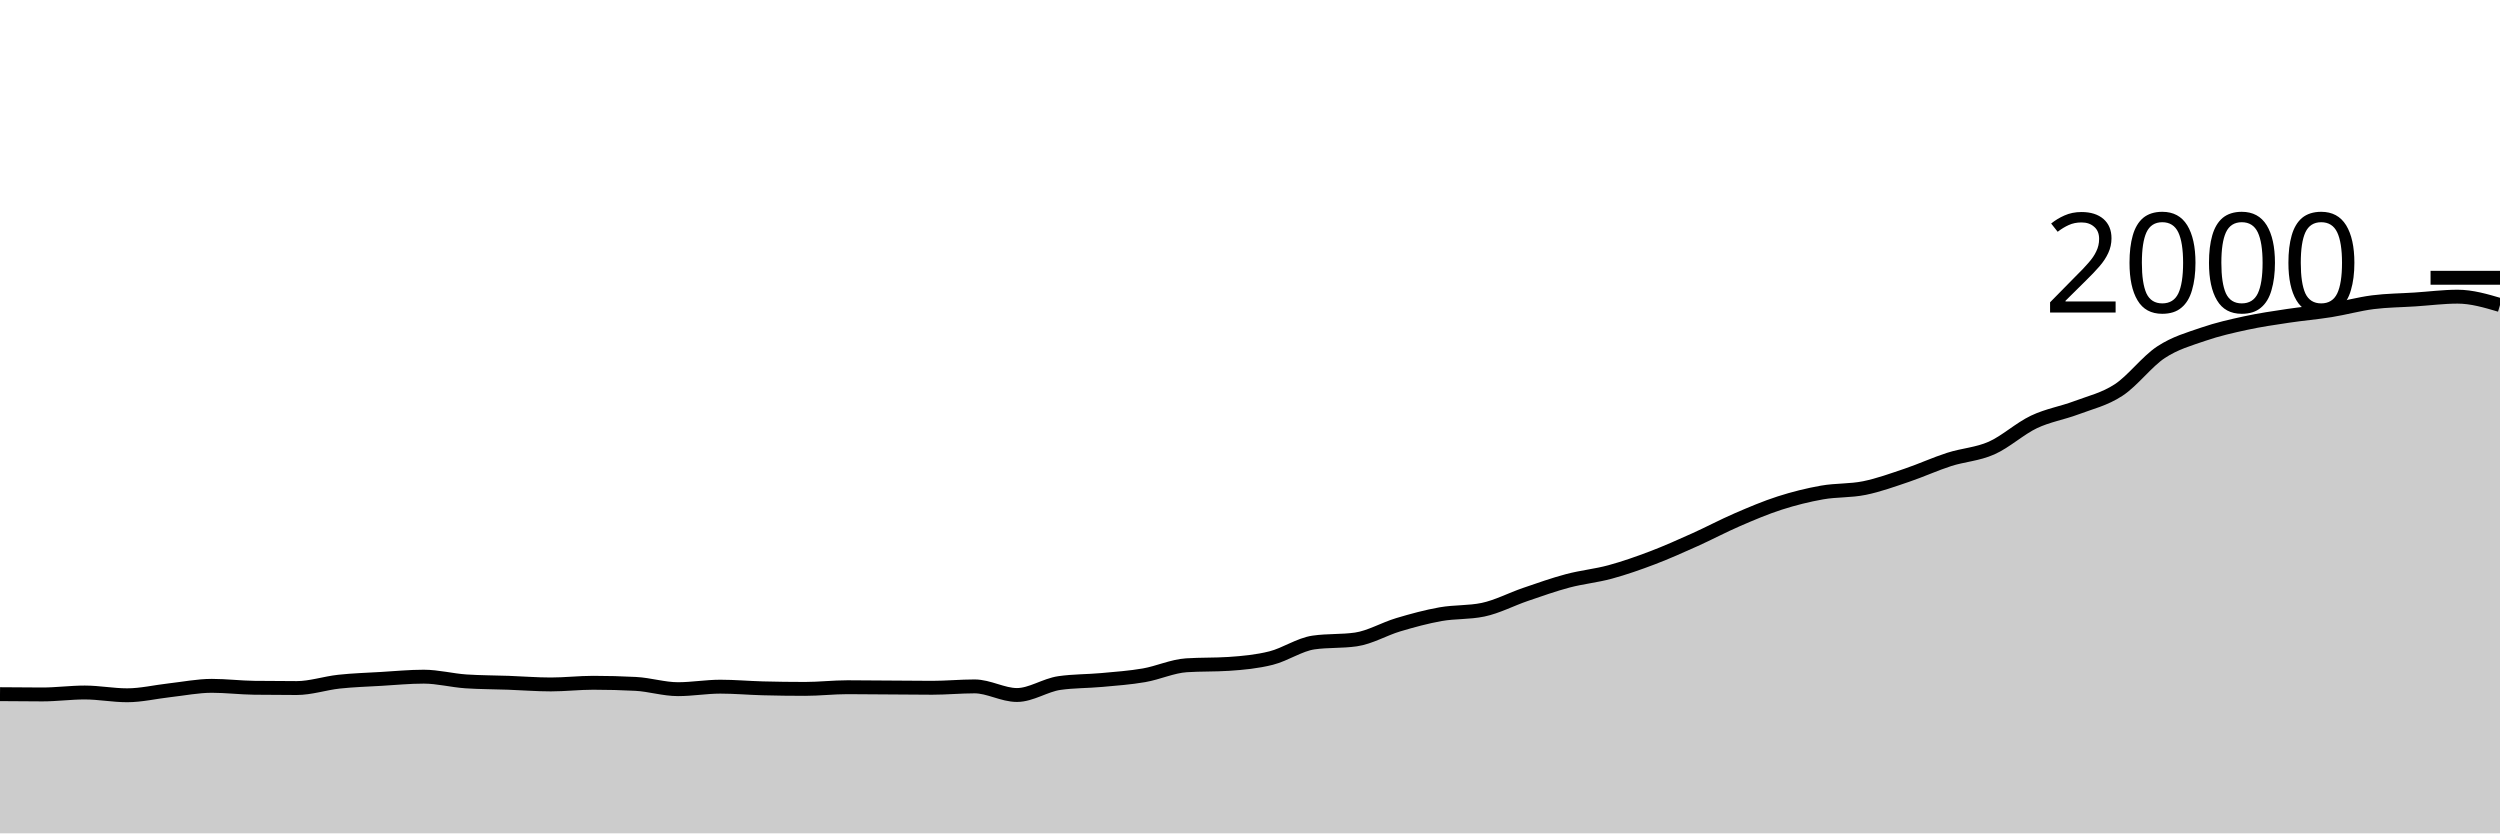
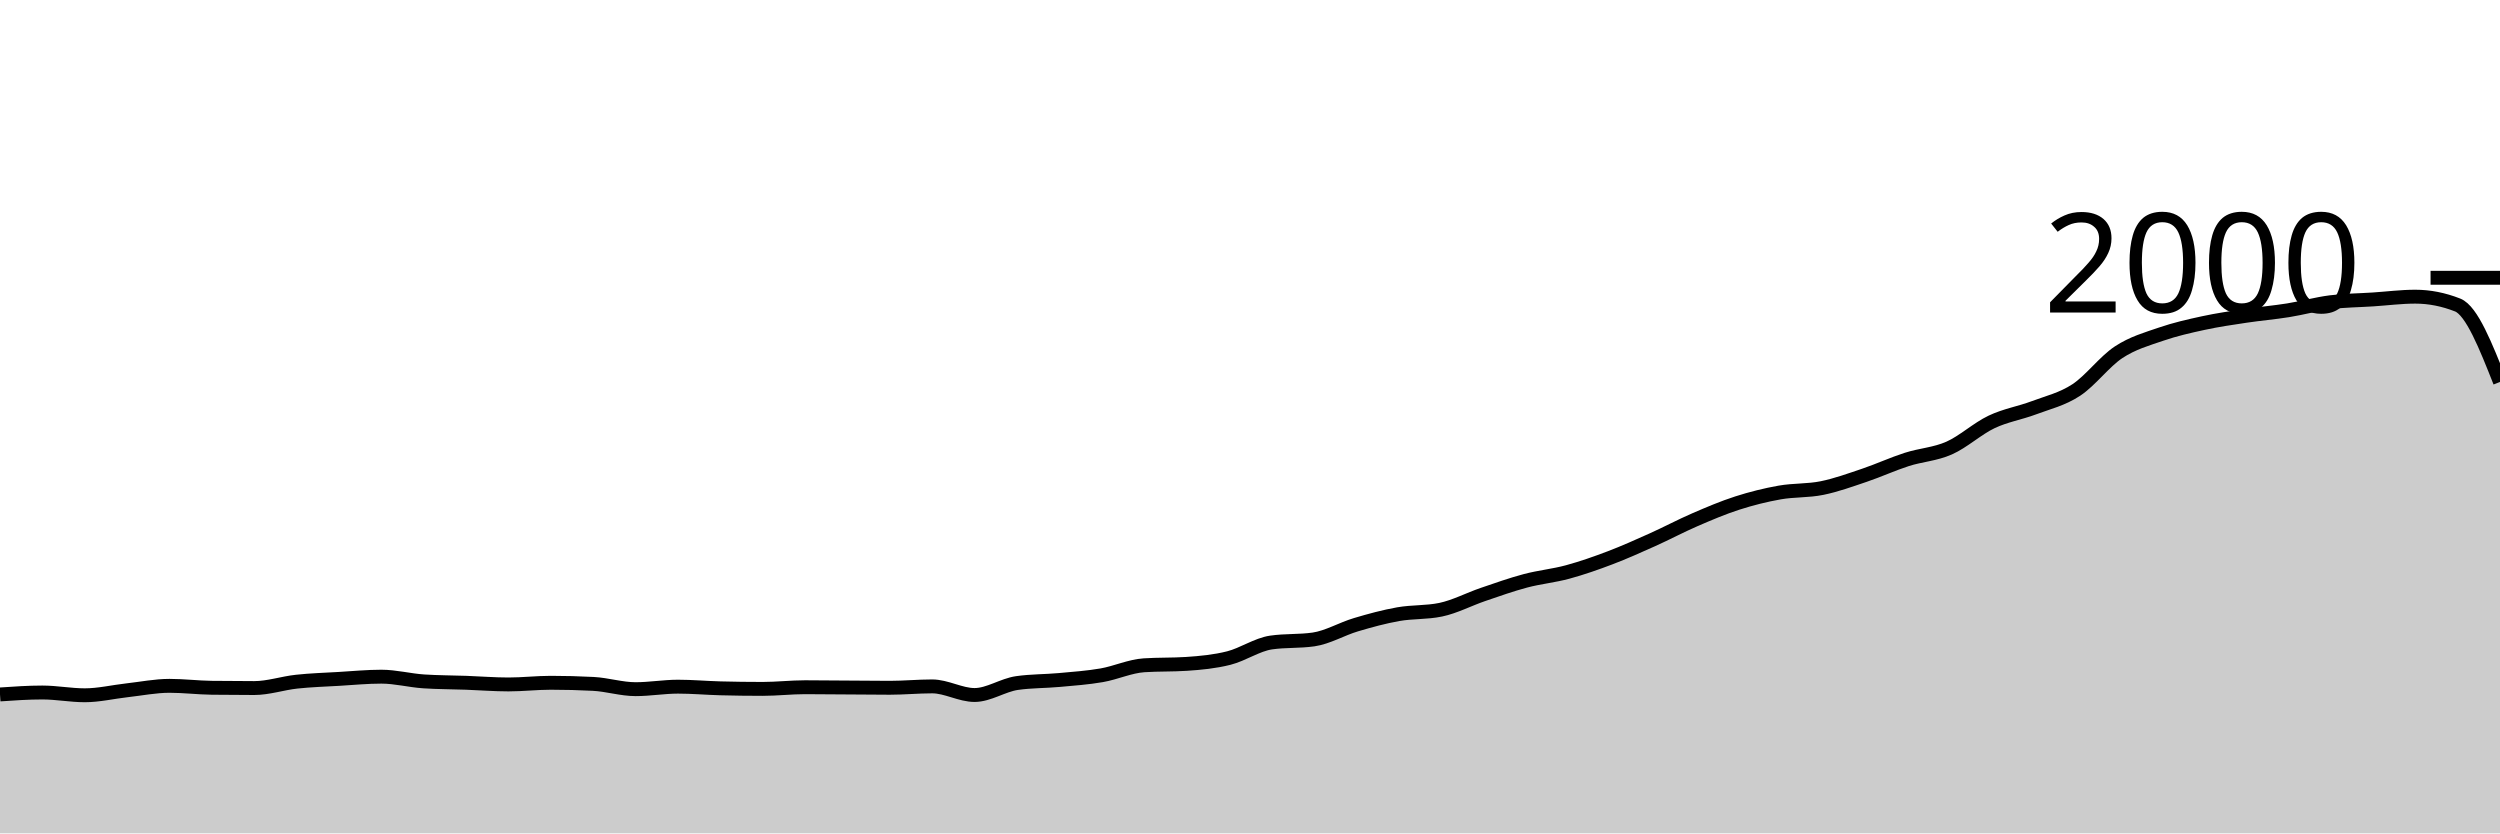
<svg xmlns="http://www.w3.org/2000/svg" viewBox="0 0 180 60">
  <g transform="translate(0,20)">
-     <path class="area" fill="rgba(0, 0, 0, 0.2)" d="M0,29.98C1.017,29.99,2.034,30,3.051,30C4.068,30,5.085,29.86,6.102,29.86C7.119,29.86,8.136,30.06,9.153,30.06C10.169,30.06,11.186,29.813,12.203,29.7C13.22,29.587,14.237,29.38,15.254,29.38C16.271,29.38,17.288,29.507,18.305,29.52C19.322,29.533,20.339,29.54,21.356,29.54C22.373,29.54,23.39,29.19,24.407,29.08C25.424,28.97,26.441,28.94,27.458,28.88C28.475,28.82,29.492,28.72,30.508,28.72C31.525,28.72,32.542,28.993,33.559,29.06C34.576,29.127,35.593,29.123,36.61,29.16C37.627,29.197,38.644,29.28,39.661,29.28C40.678,29.28,41.695,29.16,42.712,29.16C43.729,29.16,44.746,29.187,45.763,29.24C46.78,29.293,47.797,29.62,48.814,29.62C49.831,29.62,50.847,29.44,51.864,29.44C52.881,29.44,53.898,29.533,54.915,29.56C55.932,29.587,56.949,29.6,57.966,29.6C58.983,29.6,60,29.48,61.017,29.48C62.034,29.48,63.051,29.493,64.068,29.5C65.085,29.507,66.102,29.52,67.119,29.52C68.136,29.52,69.153,29.42,70.169,29.42C71.186,29.42,72.203,30.04,73.22,30.04C74.237,30.04,75.254,29.327,76.271,29.18C77.288,29.033,78.305,29.053,79.322,28.96C80.339,28.867,81.356,28.797,82.373,28.62C83.39,28.443,84.407,27.967,85.424,27.9C86.441,27.833,87.458,27.867,88.475,27.8C89.492,27.733,90.508,27.637,91.525,27.38C92.542,27.123,93.559,26.407,94.576,26.26C95.593,26.113,96.61,26.187,97.627,26.04C98.644,25.893,99.661,25.283,100.678,24.98C101.695,24.677,102.712,24.4,103.729,24.22C104.746,24.04,105.763,24.113,106.78,23.9C107.797,23.687,108.814,23.147,109.831,22.8C110.847,22.453,111.864,22.09,112.881,21.82C113.898,21.55,114.915,21.457,115.932,21.18C116.949,20.903,117.966,20.547,118.983,20.16C120,19.773,121.017,19.317,122.034,18.86C123.051,18.403,124.068,17.86,125.085,17.42C126.102,16.98,127.119,16.547,128.136,16.22C129.153,15.893,130.169,15.64,131.186,15.46C132.203,15.28,133.22,15.347,134.237,15.14C135.254,14.933,136.271,14.563,137.288,14.22C138.305,13.877,139.322,13.407,140.339,13.08C141.356,12.753,142.373,12.71,143.39,12.26C144.407,11.81,145.424,10.863,146.441,10.38C147.458,9.897,148.475,9.743,149.492,9.36C150.508,8.977,151.525,8.747,152.542,8.08C153.559,7.413,154.576,6.03,155.593,5.36C156.61,4.69,157.627,4.41,158.644,4.06C159.661,3.71,160.678,3.48,161.695,3.26C162.712,3.04,163.729,2.893,164.746,2.74C165.763,2.587,166.78,2.503,167.797,2.34C168.814,2.177,169.831,1.89,170.847,1.76C171.864,1.63,172.881,1.627,173.898,1.56C174.915,1.493,175.932,1.36,176.949,1.36C177.966,1.36,178.983,1.66,180,1.96L180,40C178.983,40,177.966,40,176.949,40C175.932,40,174.915,40,173.898,40C172.881,40,171.864,40,170.847,40C169.831,40,168.814,40,167.797,40C166.78,40,165.763,40,164.746,40C163.729,40,162.712,40,161.695,40C160.678,40,159.661,40,158.644,40C157.627,40,156.61,40,155.593,40C154.576,40,153.559,40,152.542,40C151.525,40,150.508,40,149.492,40C148.475,40,147.458,40,146.441,40C145.424,40,144.407,40,143.39,40C142.373,40,141.356,40,140.339,40C139.322,40,138.305,40,137.288,40C136.271,40,135.254,40,134.237,40C133.22,40,132.203,40,131.186,40C130.169,40,129.153,40,128.136,40C127.119,40,126.102,40,125.085,40C124.068,40,123.051,40,122.034,40C121.017,40,120,40,118.983,40C117.966,40,116.949,40,115.932,40C114.915,40,113.898,40,112.881,40C111.864,40,110.847,40,109.831,40C108.814,40,107.797,40,106.78,40C105.763,40,104.746,40,103.729,40C102.712,40,101.695,40,100.678,40C99.661,40,98.644,40,97.627,40C96.61,40,95.593,40,94.576,40C93.559,40,92.542,40,91.525,40C90.508,40,89.492,40,88.475,40C87.458,40,86.441,40,85.424,40C84.407,40,83.39,40,82.373,40C81.356,40,80.339,40,79.322,40C78.305,40,77.288,40,76.271,40C75.254,40,74.237,40,73.22,40C72.203,40,71.186,40,70.169,40C69.153,40,68.136,40,67.119,40C66.102,40,65.085,40,64.068,40C63.051,40,62.034,40,61.017,40C60,40,58.983,40,57.966,40C56.949,40,55.932,40,54.915,40C53.898,40,52.881,40,51.864,40C50.847,40,49.831,40,48.814,40C47.797,40,46.78,40,45.763,40C44.746,40,43.729,40,42.712,40C41.695,40,40.678,40,39.661,40C38.644,40,37.627,40,36.61,40C35.593,40,34.576,40,33.559,40C32.542,40,31.525,40,30.508,40C29.492,40,28.475,40,27.458,40C26.441,40,25.424,40,24.407,40C23.39,40,22.373,40,21.356,40C20.339,40,19.322,40,18.305,40C17.288,40,16.271,40,15.254,40C14.237,40,13.22,40,12.203,40C11.186,40,10.169,40,9.153,40C8.136,40,7.119,40,6.102,40C5.085,40,4.068,40,3.051,40C2.034,40,1.017,40,0,40Z" />
-     <path class="line" stroke="black" fill="none" d="M0,29.98C1.017,29.99,2.034,30,3.051,30C4.068,30,5.085,29.86,6.102,29.86C7.119,29.86,8.136,30.06,9.153,30.06C10.169,30.06,11.186,29.813,12.203,29.7C13.22,29.587,14.237,29.38,15.254,29.38C16.271,29.38,17.288,29.507,18.305,29.52C19.322,29.533,20.339,29.54,21.356,29.54C22.373,29.54,23.39,29.19,24.407,29.08C25.424,28.97,26.441,28.94,27.458,28.88C28.475,28.82,29.492,28.72,30.508,28.72C31.525,28.72,32.542,28.993,33.559,29.06C34.576,29.127,35.593,29.123,36.61,29.16C37.627,29.197,38.644,29.28,39.661,29.28C40.678,29.28,41.695,29.16,42.712,29.16C43.729,29.16,44.746,29.187,45.763,29.24C46.78,29.293,47.797,29.62,48.814,29.62C49.831,29.62,50.847,29.44,51.864,29.44C52.881,29.44,53.898,29.533,54.915,29.56C55.932,29.587,56.949,29.6,57.966,29.6C58.983,29.6,60,29.48,61.017,29.48C62.034,29.48,63.051,29.493,64.068,29.5C65.085,29.507,66.102,29.52,67.119,29.52C68.136,29.52,69.153,29.42,70.169,29.42C71.186,29.42,72.203,30.04,73.22,30.04C74.237,30.04,75.254,29.327,76.271,29.18C77.288,29.033,78.305,29.053,79.322,28.96C80.339,28.867,81.356,28.797,82.373,28.62C83.39,28.443,84.407,27.967,85.424,27.9C86.441,27.833,87.458,27.867,88.475,27.8C89.492,27.733,90.508,27.637,91.525,27.38C92.542,27.123,93.559,26.407,94.576,26.26C95.593,26.113,96.61,26.187,97.627,26.04C98.644,25.893,99.661,25.283,100.678,24.98C101.695,24.677,102.712,24.4,103.729,24.22C104.746,24.04,105.763,24.113,106.78,23.9C107.797,23.687,108.814,23.147,109.831,22.8C110.847,22.453,111.864,22.09,112.881,21.82C113.898,21.55,114.915,21.457,115.932,21.18C116.949,20.903,117.966,20.547,118.983,20.16C120,19.773,121.017,19.317,122.034,18.86C123.051,18.403,124.068,17.86,125.085,17.42C126.102,16.98,127.119,16.547,128.136,16.22C129.153,15.893,130.169,15.64,131.186,15.46C132.203,15.28,133.22,15.347,134.237,15.14C135.254,14.933,136.271,14.563,137.288,14.22C138.305,13.877,139.322,13.407,140.339,13.08C141.356,12.753,142.373,12.71,143.39,12.26C144.407,11.81,145.424,10.863,146.441,10.38C147.458,9.897,148.475,9.743,149.492,9.36C150.508,8.977,151.525,8.747,152.542,8.08C153.559,7.413,154.576,6.03,155.593,5.36C156.61,4.69,157.627,4.41,158.644,4.06C159.661,3.71,160.678,3.48,161.695,3.26C162.712,3.04,163.729,2.893,164.746,2.74C165.763,2.587,166.78,2.503,167.797,2.34C168.814,2.177,169.831,1.89,170.847,1.76C171.864,1.63,172.881,1.627,173.898,1.56C174.915,1.493,175.932,1.36,176.949,1.36C177.966,1.36,178.983,1.66,180,1.96" />
+     <path class="area" fill="rgba(0, 0, 0, 0.2)" d="M0,30C1.017,29.93,2.034,29.86,3.051,29.86C4.068,29.86,5.085,30.06,6.102,30.06C7.119,30.06,8.136,29.813,9.153,29.7C10.169,29.587,11.186,29.38,12.203,29.38C13.22,29.38,14.237,29.507,15.254,29.52C16.271,29.533,17.288,29.54,18.305,29.54C19.322,29.54,20.339,29.19,21.356,29.08C22.373,28.97,23.39,28.94,24.407,28.88C25.424,28.82,26.441,28.72,27.458,28.72C28.475,28.72,29.492,28.993,30.508,29.06C31.525,29.127,32.542,29.123,33.559,29.16C34.576,29.197,35.593,29.28,36.61,29.28C37.627,29.28,38.644,29.16,39.661,29.16C40.678,29.16,41.695,29.187,42.712,29.24C43.729,29.293,44.746,29.62,45.763,29.62C46.78,29.62,47.797,29.44,48.814,29.44C49.831,29.44,50.847,29.533,51.864,29.56C52.881,29.587,53.898,29.6,54.915,29.6C55.932,29.6,56.949,29.48,57.966,29.48C58.983,29.48,60,29.493,61.017,29.5C62.034,29.507,63.051,29.52,64.068,29.52C65.085,29.52,66.102,29.42,67.119,29.42C68.136,29.42,69.153,30.04,70.169,30.04C71.186,30.04,72.203,29.327,73.22,29.18C74.237,29.033,75.254,29.053,76.271,28.96C77.288,28.867,78.305,28.797,79.322,28.62C80.339,28.443,81.356,27.967,82.373,27.9C83.39,27.833,84.407,27.867,85.424,27.8C86.441,27.733,87.458,27.637,88.475,27.38C89.492,27.123,90.508,26.407,91.525,26.26C92.542,26.113,93.559,26.187,94.576,26.04C95.593,25.893,96.61,25.283,97.627,24.98C98.644,24.677,99.661,24.4,100.678,24.22C101.695,24.04,102.712,24.113,103.729,23.9C104.746,23.687,105.763,23.147,106.78,22.8C107.797,22.453,108.814,22.09,109.831,21.82C110.847,21.55,111.864,21.457,112.881,21.18C113.898,20.903,114.915,20.547,115.932,20.16C116.949,19.773,117.966,19.317,118.983,18.86C120,18.403,121.017,17.86,122.034,17.42C123.051,16.98,124.068,16.547,125.085,16.22C126.102,15.893,127.119,15.64,128.136,15.46C129.153,15.28,130.169,15.347,131.186,15.14C132.203,14.933,133.22,14.563,134.237,14.22C135.254,13.877,136.271,13.407,137.288,13.08C138.305,12.753,139.322,12.71,140.339,12.26C141.356,11.81,142.373,10.863,143.39,10.38C144.407,9.897,145.424,9.743,146.441,9.36C147.458,8.977,148.475,8.747,149.492,8.08C150.508,7.413,151.525,6.03,152.542,5.36C153.559,4.69,154.576,4.41,155.593,4.06C156.61,3.71,157.627,3.48,158.644,3.26C159.661,3.04,160.678,2.893,161.695,2.74C162.712,2.587,163.729,2.503,164.746,2.34C165.763,2.177,166.78,1.89,167.797,1.76C168.814,1.63,169.831,1.627,170.847,1.56C171.864,1.493,172.881,1.36,173.898,1.36C174.915,1.36,175.932,1.56,176.949,1.96C177.966,2.36,178.983,4.93,180,7.5L180,40C178.983,40,177.966,40,176.949,40C175.932,40,174.915,40,173.898,40C172.881,40,171.864,40,170.847,40C169.831,40,168.814,40,167.797,40C166.78,40,165.763,40,164.746,40C163.729,40,162.712,40,161.695,40C160.678,40,159.661,40,158.644,40C157.627,40,156.61,40,155.593,40C154.576,40,153.559,40,152.542,40C151.525,40,150.508,40,149.492,40C148.475,40,147.458,40,146.441,40C145.424,40,144.407,40,143.39,40C142.373,40,141.356,40,140.339,40C139.322,40,138.305,40,137.288,40C136.271,40,135.254,40,134.237,40C133.22,40,132.203,40,131.186,40C130.169,40,129.153,40,128.136,40C127.119,40,126.102,40,125.085,40C124.068,40,123.051,40,122.034,40C121.017,40,120,40,118.983,40C117.966,40,116.949,40,115.932,40C114.915,40,113.898,40,112.881,40C111.864,40,110.847,40,109.831,40C108.814,40,107.797,40,106.78,40C105.763,40,104.746,40,103.729,40C102.712,40,101.695,40,100.678,40C99.661,40,98.644,40,97.627,40C96.61,40,95.593,40,94.576,40C93.559,40,92.542,40,91.525,40C90.508,40,89.492,40,88.475,40C87.458,40,86.441,40,85.424,40C84.407,40,83.39,40,82.373,40C81.356,40,80.339,40,79.322,40C78.305,40,77.288,40,76.271,40C75.254,40,74.237,40,73.22,40C72.203,40,71.186,40,70.169,40C69.153,40,68.136,40,67.119,40C66.102,40,65.085,40,64.068,40C63.051,40,62.034,40,61.017,40C60,40,58.983,40,57.966,40C56.949,40,55.932,40,54.915,40C53.898,40,52.881,40,51.864,40C50.847,40,49.831,40,48.814,40C47.797,40,46.78,40,45.763,40C44.746,40,43.729,40,42.712,40C41.695,40,40.678,40,39.661,40C38.644,40,37.627,40,36.61,40C35.593,40,34.576,40,33.559,40C32.542,40,31.525,40,30.508,40C29.492,40,28.475,40,27.458,40C26.441,40,25.424,40,24.407,40C23.39,40,22.373,40,21.356,40C20.339,40,19.322,40,18.305,40C17.288,40,16.271,40,15.254,40C14.237,40,13.22,40,12.203,40C11.186,40,10.169,40,9.153,40C8.136,40,7.119,40,6.102,40C5.085,40,4.068,40,3.051,40C2.034,40,1.017,40,0,40Z" />
+     <path class="line" stroke="black" fill="none" d="M0,30C1.017,29.93,2.034,29.86,3.051,29.86C4.068,29.86,5.085,30.06,6.102,30.06C7.119,30.06,8.136,29.813,9.153,29.7C10.169,29.587,11.186,29.38,12.203,29.38C13.22,29.38,14.237,29.507,15.254,29.52C16.271,29.533,17.288,29.54,18.305,29.54C19.322,29.54,20.339,29.19,21.356,29.08C22.373,28.97,23.39,28.94,24.407,28.88C25.424,28.82,26.441,28.72,27.458,28.72C28.475,28.72,29.492,28.993,30.508,29.06C31.525,29.127,32.542,29.123,33.559,29.16C34.576,29.197,35.593,29.28,36.61,29.28C37.627,29.28,38.644,29.16,39.661,29.16C40.678,29.16,41.695,29.187,42.712,29.24C43.729,29.293,44.746,29.62,45.763,29.62C46.78,29.62,47.797,29.44,48.814,29.44C49.831,29.44,50.847,29.533,51.864,29.56C52.881,29.587,53.898,29.6,54.915,29.6C55.932,29.6,56.949,29.48,57.966,29.48C58.983,29.48,60,29.493,61.017,29.5C62.034,29.507,63.051,29.52,64.068,29.52C65.085,29.52,66.102,29.42,67.119,29.42C68.136,29.42,69.153,30.04,70.169,30.04C71.186,30.04,72.203,29.327,73.22,29.18C74.237,29.033,75.254,29.053,76.271,28.96C77.288,28.867,78.305,28.797,79.322,28.62C80.339,28.443,81.356,27.967,82.373,27.9C83.39,27.833,84.407,27.867,85.424,27.8C86.441,27.733,87.458,27.637,88.475,27.38C89.492,27.123,90.508,26.407,91.525,26.26C92.542,26.113,93.559,26.187,94.576,26.04C95.593,25.893,96.61,25.283,97.627,24.98C98.644,24.677,99.661,24.4,100.678,24.22C101.695,24.04,102.712,24.113,103.729,23.9C104.746,23.687,105.763,23.147,106.78,22.8C107.797,22.453,108.814,22.09,109.831,21.82C110.847,21.55,111.864,21.457,112.881,21.18C113.898,20.903,114.915,20.547,115.932,20.16C116.949,19.773,117.966,19.317,118.983,18.86C120,18.403,121.017,17.86,122.034,17.42C123.051,16.98,124.068,16.547,125.085,16.22C126.102,15.893,127.119,15.64,128.136,15.46C129.153,15.28,130.169,15.347,131.186,15.14C132.203,14.933,133.22,14.563,134.237,14.22C135.254,13.877,136.271,13.407,137.288,13.08C138.305,12.753,139.322,12.71,140.339,12.26C141.356,11.81,142.373,10.863,143.39,10.38C144.407,9.897,145.424,9.743,146.441,9.36C147.458,8.977,148.475,8.747,149.492,8.08C150.508,7.413,151.525,6.03,152.542,5.36C153.559,4.69,154.576,4.41,155.593,4.06C156.61,3.71,157.627,3.48,158.644,3.26C159.661,3.04,160.678,2.893,161.695,2.74C162.712,2.587,163.729,2.503,164.746,2.34C165.763,2.177,166.78,1.89,167.797,1.76C168.814,1.63,169.831,1.627,170.847,1.56C171.864,1.493,172.881,1.36,173.898,1.36C174.915,1.36,175.932,1.56,176.949,1.96C177.966,2.36,178.983,4.93,180,7.5" />
    <path class="axis-ceiling" stroke-width="1" stroke="black" fill="none" d="M175,0L180,0" />
    <text class="axis-ceiling-label" font-family="sans-serif" text-anchor="end" font-size="10px" x="170" y="2.5">2000</text>
  </g>
</svg>
